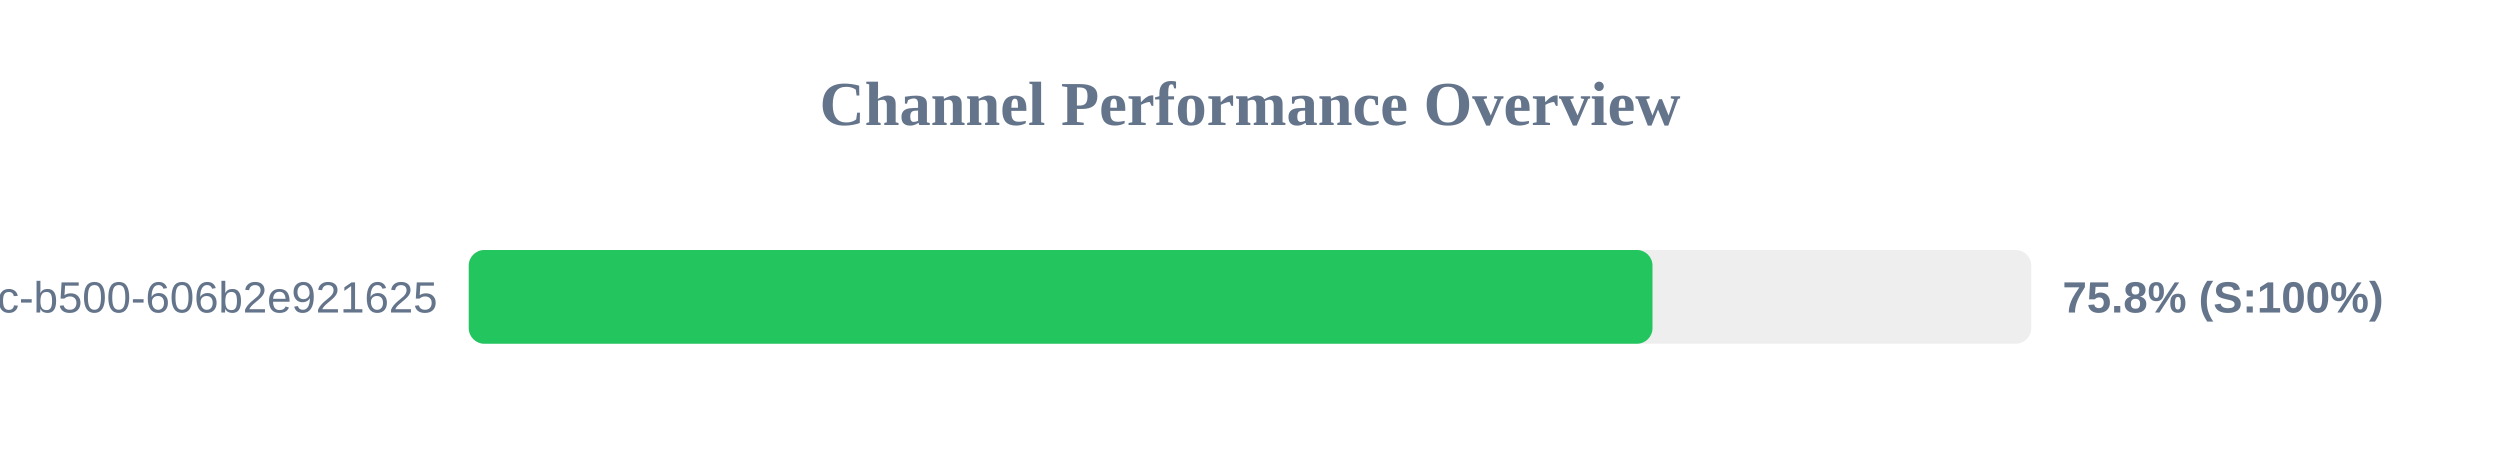
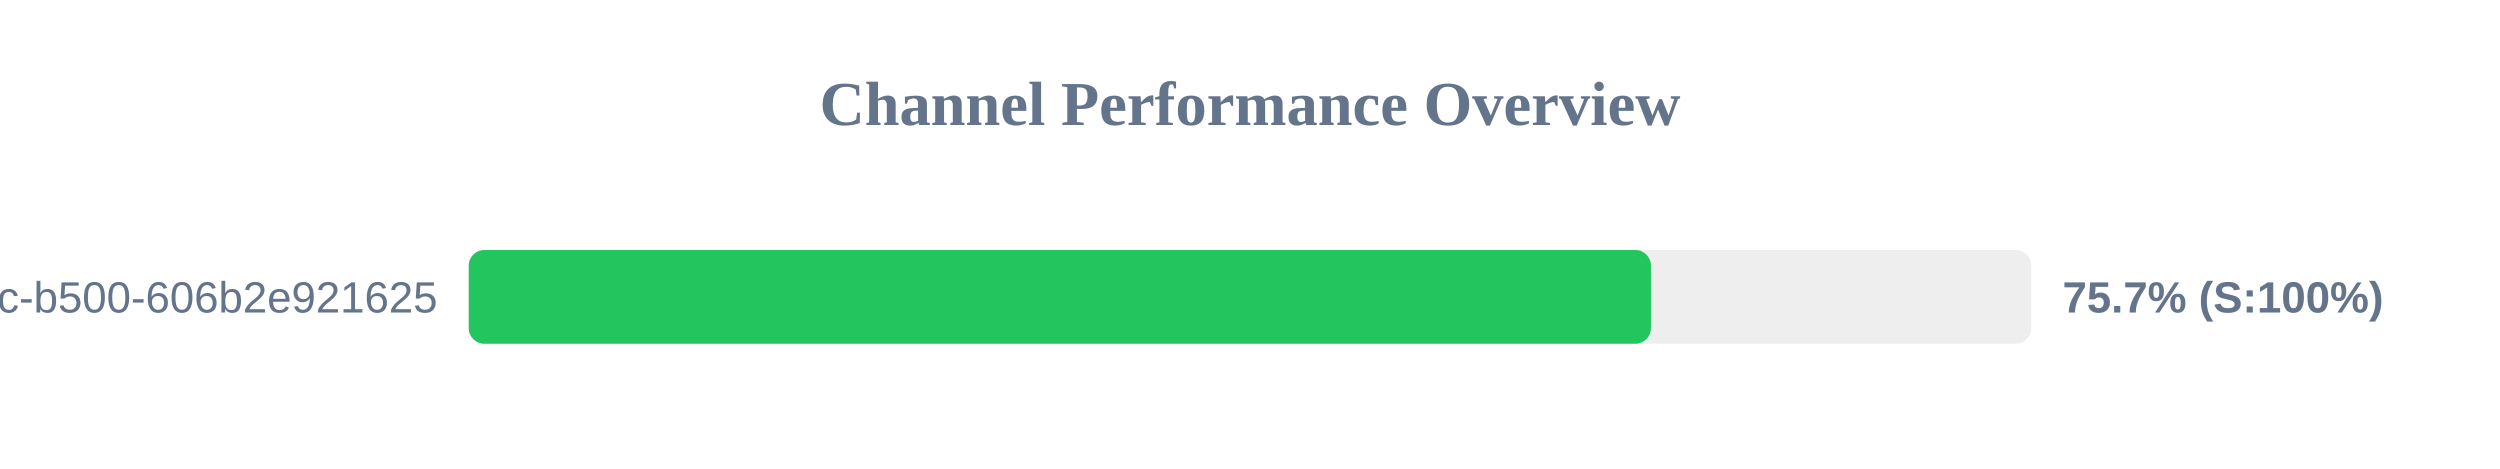
<svg xmlns="http://www.w3.org/2000/svg" width="800" height="150" version="1.1">
  <style>
        .row { font: 14px Arial; fill: #64748b; }
        .score { font: bold 14px Arial; fill: #64748b; }
    </style>
  <text x="400" y="40" text-anchor="middle" font-size="20px" font-weight="bold" fill="#64748b">Channel Performance Overview</text>
  <rect x="150" y="80" width="500" height="30" fill="#eee" rx="5" />
-   <rect x="150" y="80" width="378.8" height="30" fill="#22c55e" rx="5" />
+   <rect x="150" y="80" width="378.3" height="30" fill="#22c55e" rx="5" />
  <text x="140" y="100" text-anchor="end" class="row">?uuid=f901861b-6491-450c-b500-606b2e921625</text>
-   <text x="660" y="100" text-anchor="start" class="score">75.8% (S:100%)</text>
+   <text x="660" y="100" text-anchor="start" class="score">75.7% (S:100%)</text>
</svg>
